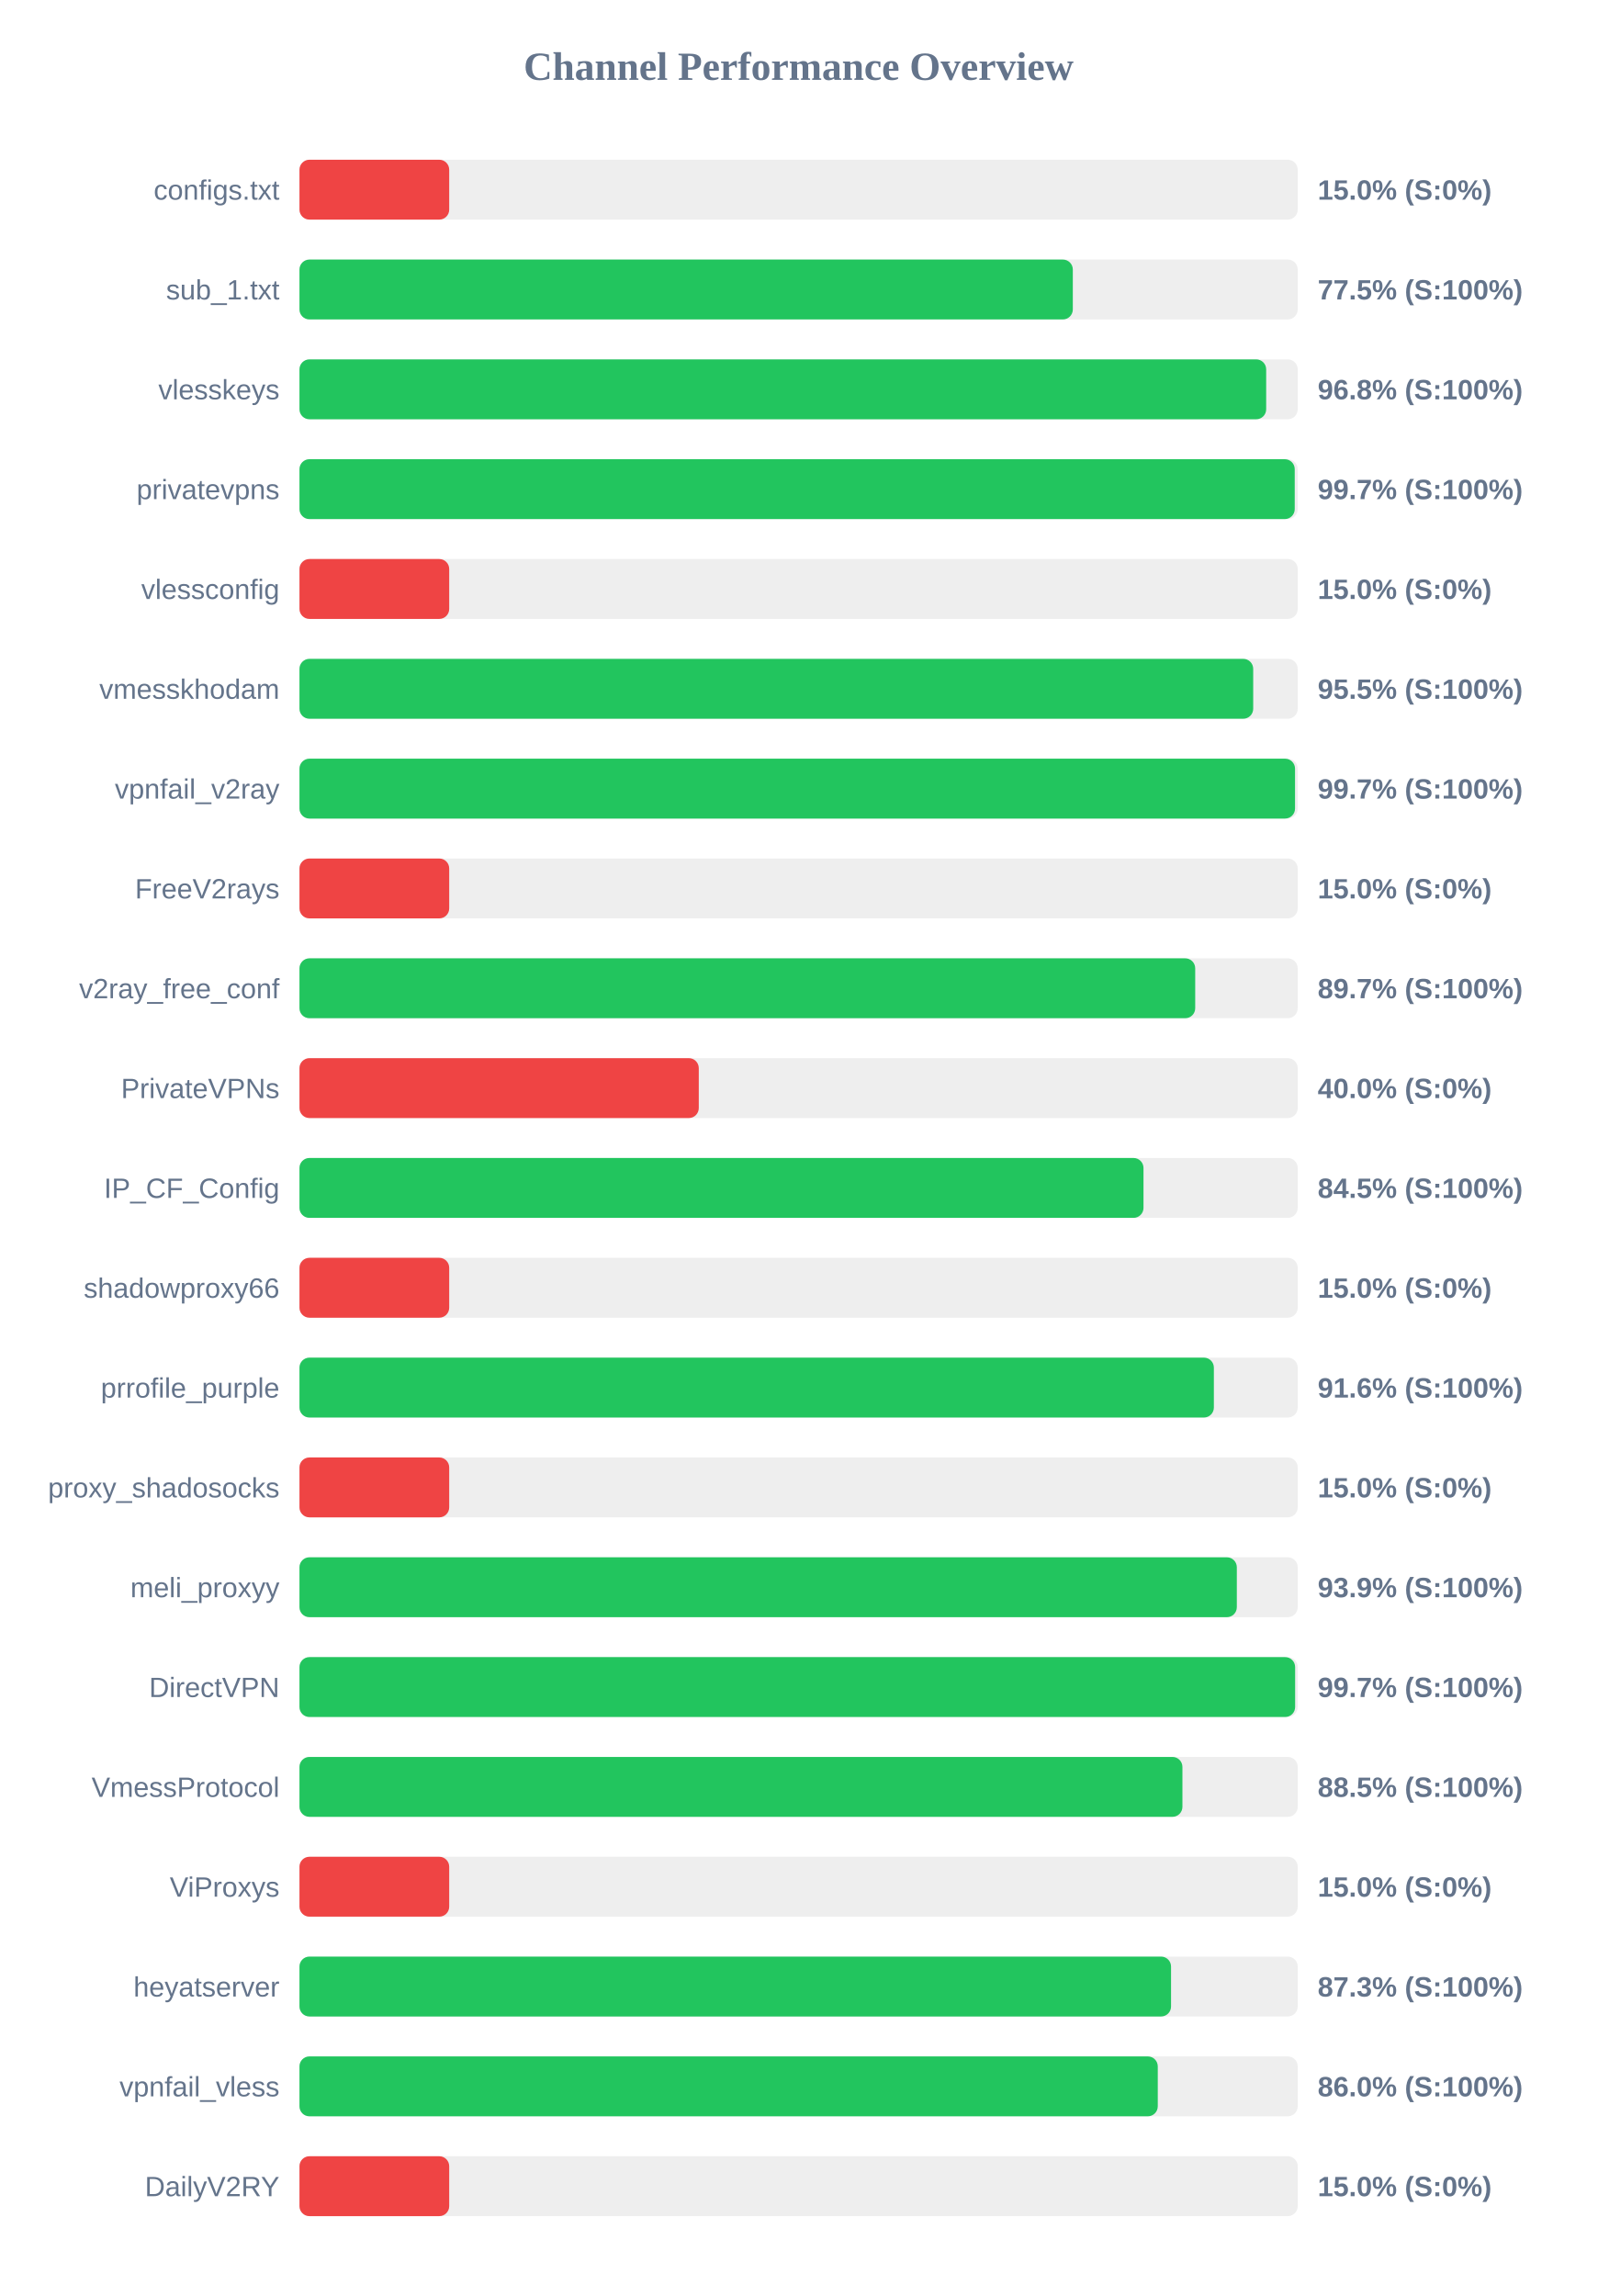
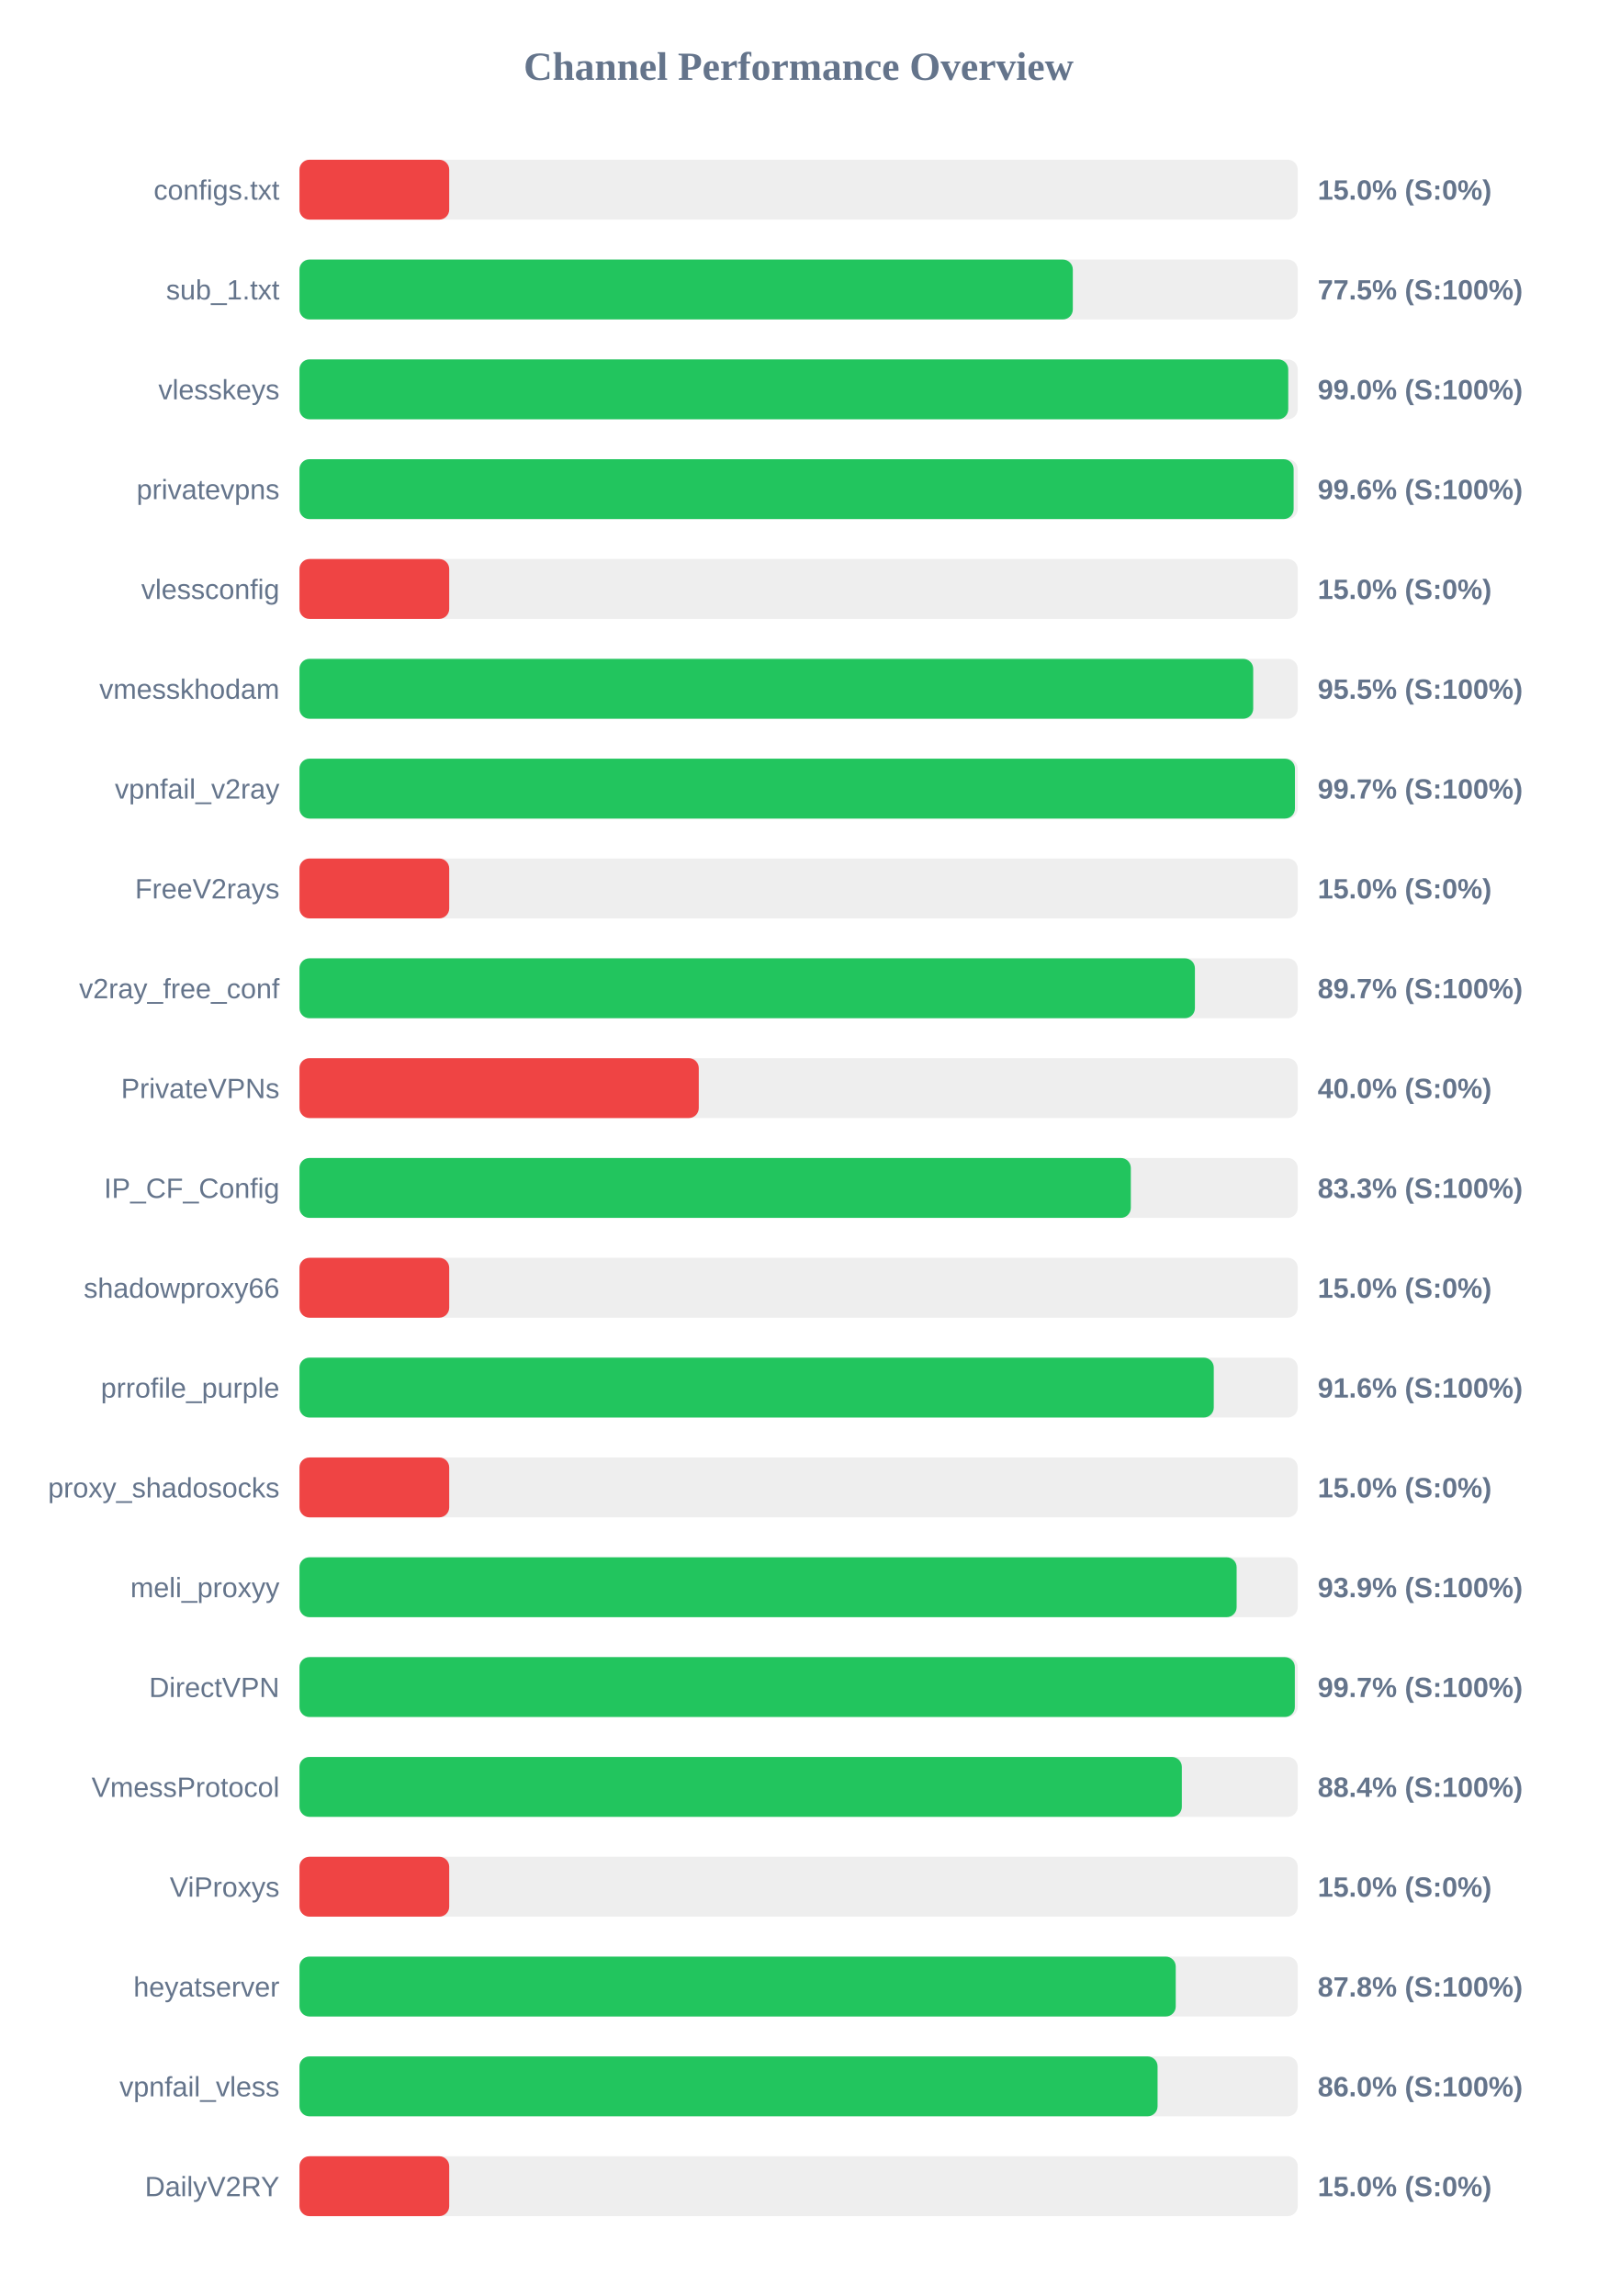
<svg xmlns="http://www.w3.org/2000/svg" width="800" height="1150" version="1.1">
  <style>
        .row { font: 14px Arial; fill: #64748b; }
        .score { font: bold 14px Arial; fill: #64748b; }
    </style>
  <text x="400" y="40" text-anchor="middle" font-size="20px" font-weight="bold" fill="#64748b">Channel Performance Overview</text>
  <rect x="150" y="80" width="500" height="30" fill="#eee" rx="5" />
  <rect x="150" y="80" width="75.0" height="30" fill="#ef4444" rx="5" />
  <text x="140" y="100" text-anchor="end" class="row">configs.txt</text>
  <text x="660" y="100" text-anchor="start" class="score">15.0% (S:0%)</text>
  <rect x="150" y="130" width="500" height="30" fill="#eee" rx="5" />
  <rect x="150" y="130" width="387.35" height="30" fill="#22c55e" rx="5" />
  <text x="140" y="150" text-anchor="end" class="row">sub_1.txt</text>
  <text x="660" y="150" text-anchor="start" class="score">77.5% (S:100%)</text>
  <rect x="150" y="180" width="500" height="30" fill="#eee" rx="5" />
-   <rect x="150" y="180" width="484.2" height="30" fill="#22c55e" rx="5" />
+   <rect x="150" y="180" width="495.25" height="30" fill="#22c55e" rx="5" />
  <text x="140" y="200" text-anchor="end" class="row">vlesskeys</text>
-   <text x="660" y="200" text-anchor="start" class="score">96.8% (S:100%)</text>
+   <text x="660" y="200" text-anchor="start" class="score">99.0% (S:100%)</text>
  <rect x="150" y="230" width="500" height="30" fill="#eee" rx="5" />
-   <rect x="150" y="230" width="498.5" height="30" fill="#22c55e" rx="5" />
+   <rect x="150" y="230" width="497.95" height="30" fill="#22c55e" rx="5" />
  <text x="140" y="250" text-anchor="end" class="row">privatevpns</text>
-   <text x="660" y="250" text-anchor="start" class="score">99.7% (S:100%)</text>
+   <text x="660" y="250" text-anchor="start" class="score">99.6% (S:100%)</text>
  <rect x="150" y="280" width="500" height="30" fill="#eee" rx="5" />
  <rect x="150" y="280" width="75.0" height="30" fill="#ef4444" rx="5" />
  <text x="140" y="300" text-anchor="end" class="row">vlessconfig</text>
  <text x="660" y="300" text-anchor="start" class="score">15.0% (S:0%)</text>
  <rect x="150" y="330" width="500" height="30" fill="#eee" rx="5" />
  <rect x="150" y="330" width="477.7" height="30" fill="#22c55e" rx="5" />
  <text x="140" y="350" text-anchor="end" class="row">vmesskhodam</text>
  <text x="660" y="350" text-anchor="start" class="score">95.5% (S:100%)</text>
  <rect x="150" y="380" width="500" height="30" fill="#eee" rx="5" />
-   <rect x="150" y="380" width="498.65" height="30" fill="#22c55e" rx="5" />
+   <rect x="150" y="380" width="498.6" height="30" fill="#22c55e" rx="5" />
  <text x="140" y="400" text-anchor="end" class="row">vpnfail_v2ray</text>
  <text x="660" y="400" text-anchor="start" class="score">99.7% (S:100%)</text>
  <rect x="150" y="430" width="500" height="30" fill="#eee" rx="5" />
  <rect x="150" y="430" width="75.0" height="30" fill="#ef4444" rx="5" />
  <text x="140" y="450" text-anchor="end" class="row">FreeV2rays</text>
  <text x="660" y="450" text-anchor="start" class="score">15.0% (S:0%)</text>
  <rect x="150" y="480" width="500" height="30" fill="#eee" rx="5" />
-   <rect x="150" y="480" width="448.65" height="30" fill="#22c55e" rx="5" />
+   <rect x="150" y="480" width="448.5" height="30" fill="#22c55e" rx="5" />
  <text x="140" y="500" text-anchor="end" class="row">v2ray_free_conf</text>
  <text x="660" y="500" text-anchor="start" class="score">89.7% (S:100%)</text>
  <rect x="150" y="530" width="500" height="30" fill="#eee" rx="5" />
  <rect x="150" y="530" width="200.0" height="30" fill="#ef4444" rx="5" />
  <text x="140" y="550" text-anchor="end" class="row">PrivateVPNs</text>
  <text x="660" y="550" text-anchor="start" class="score">40.0% (S:0%)</text>
  <rect x="150" y="580" width="500" height="30" fill="#eee" rx="5" />
-   <rect x="150" y="580" width="422.75" height="30" fill="#22c55e" rx="5" />
+   <rect x="150" y="580" width="416.4" height="30" fill="#22c55e" rx="5" />
  <text x="140" y="600" text-anchor="end" class="row">IP_CF_Config</text>
-   <text x="660" y="600" text-anchor="start" class="score">84.5% (S:100%)</text>
+   <text x="660" y="600" text-anchor="start" class="score">83.3% (S:100%)</text>
  <rect x="150" y="630" width="500" height="30" fill="#eee" rx="5" />
  <rect x="150" y="630" width="75.0" height="30" fill="#ef4444" rx="5" />
  <text x="140" y="650" text-anchor="end" class="row">shadowproxy66</text>
  <text x="660" y="650" text-anchor="start" class="score">15.0% (S:0%)</text>
  <rect x="150" y="680" width="500" height="30" fill="#eee" rx="5" />
-   <rect x="150" y="680" width="458.0" height="30" fill="#22c55e" rx="5" />
+   <rect x="150" y="680" width="457.95" height="30" fill="#22c55e" rx="5" />
  <text x="140" y="700" text-anchor="end" class="row">prrofile_purple</text>
  <text x="660" y="700" text-anchor="start" class="score">91.6% (S:100%)</text>
  <rect x="150" y="730" width="500" height="30" fill="#eee" rx="5" />
  <rect x="150" y="730" width="75.0" height="30" fill="#ef4444" rx="5" />
  <text x="140" y="750" text-anchor="end" class="row">proxy_shadosocks</text>
  <text x="660" y="750" text-anchor="start" class="score">15.0% (S:0%)</text>
  <rect x="150" y="780" width="500" height="30" fill="#eee" rx="5" />
-   <rect x="150" y="780" width="469.5" height="30" fill="#22c55e" rx="5" />
+   <rect x="150" y="780" width="469.4" height="30" fill="#22c55e" rx="5" />
  <text x="140" y="800" text-anchor="end" class="row">meli_proxyy</text>
  <text x="660" y="800" text-anchor="start" class="score">93.9% (S:100%)</text>
  <rect x="150" y="830" width="500" height="30" fill="#eee" rx="5" />
-   <rect x="150" y="830" width="498.7" height="30" fill="#22c55e" rx="5" />
+   <rect x="150" y="830" width="498.55" height="30" fill="#22c55e" rx="5" />
  <text x="140" y="850" text-anchor="end" class="row">DirectVPN</text>
  <text x="660" y="850" text-anchor="start" class="score">99.7% (S:100%)</text>
  <rect x="150" y="880" width="500" height="30" fill="#eee" rx="5" />
-   <rect x="150" y="880" width="442.25" height="30" fill="#22c55e" rx="5" />
+   <rect x="150" y="880" width="441.95" height="30" fill="#22c55e" rx="5" />
  <text x="140" y="900" text-anchor="end" class="row">VmessProtocol</text>
-   <text x="660" y="900" text-anchor="start" class="score">88.5% (S:100%)</text>
+   <text x="660" y="900" text-anchor="start" class="score">88.4% (S:100%)</text>
  <rect x="150" y="930" width="500" height="30" fill="#eee" rx="5" />
  <rect x="150" y="930" width="75.0" height="30" fill="#ef4444" rx="5" />
  <text x="140" y="950" text-anchor="end" class="row">ViProxys</text>
  <text x="660" y="950" text-anchor="start" class="score">15.0% (S:0%)</text>
  <rect x="150" y="980" width="500" height="30" fill="#eee" rx="5" />
-   <rect x="150" y="980" width="436.55" height="30" fill="#22c55e" rx="5" />
+   <rect x="150" y="980" width="438.9" height="30" fill="#22c55e" rx="5" />
  <text x="140" y="1000" text-anchor="end" class="row">heyatserver</text>
-   <text x="660" y="1000" text-anchor="start" class="score">87.3% (S:100%)</text>
+   <text x="660" y="1000" text-anchor="start" class="score">87.8% (S:100%)</text>
  <rect x="150" y="1030" width="500" height="30" fill="#eee" rx="5" />
-   <rect x="150" y="1030" width="429.9" height="30" fill="#22c55e" rx="5" />
+   <rect x="150" y="1030" width="429.8" height="30" fill="#22c55e" rx="5" />
  <text x="140" y="1050" text-anchor="end" class="row">vpnfail_vless</text>
  <text x="660" y="1050" text-anchor="start" class="score">86.0% (S:100%)</text>
  <rect x="150" y="1080" width="500" height="30" fill="#eee" rx="5" />
  <rect x="150" y="1080" width="75.0" height="30" fill="#ef4444" rx="5" />
  <text x="140" y="1100" text-anchor="end" class="row">DailyV2RY</text>
  <text x="660" y="1100" text-anchor="start" class="score">15.0% (S:0%)</text>
</svg>
